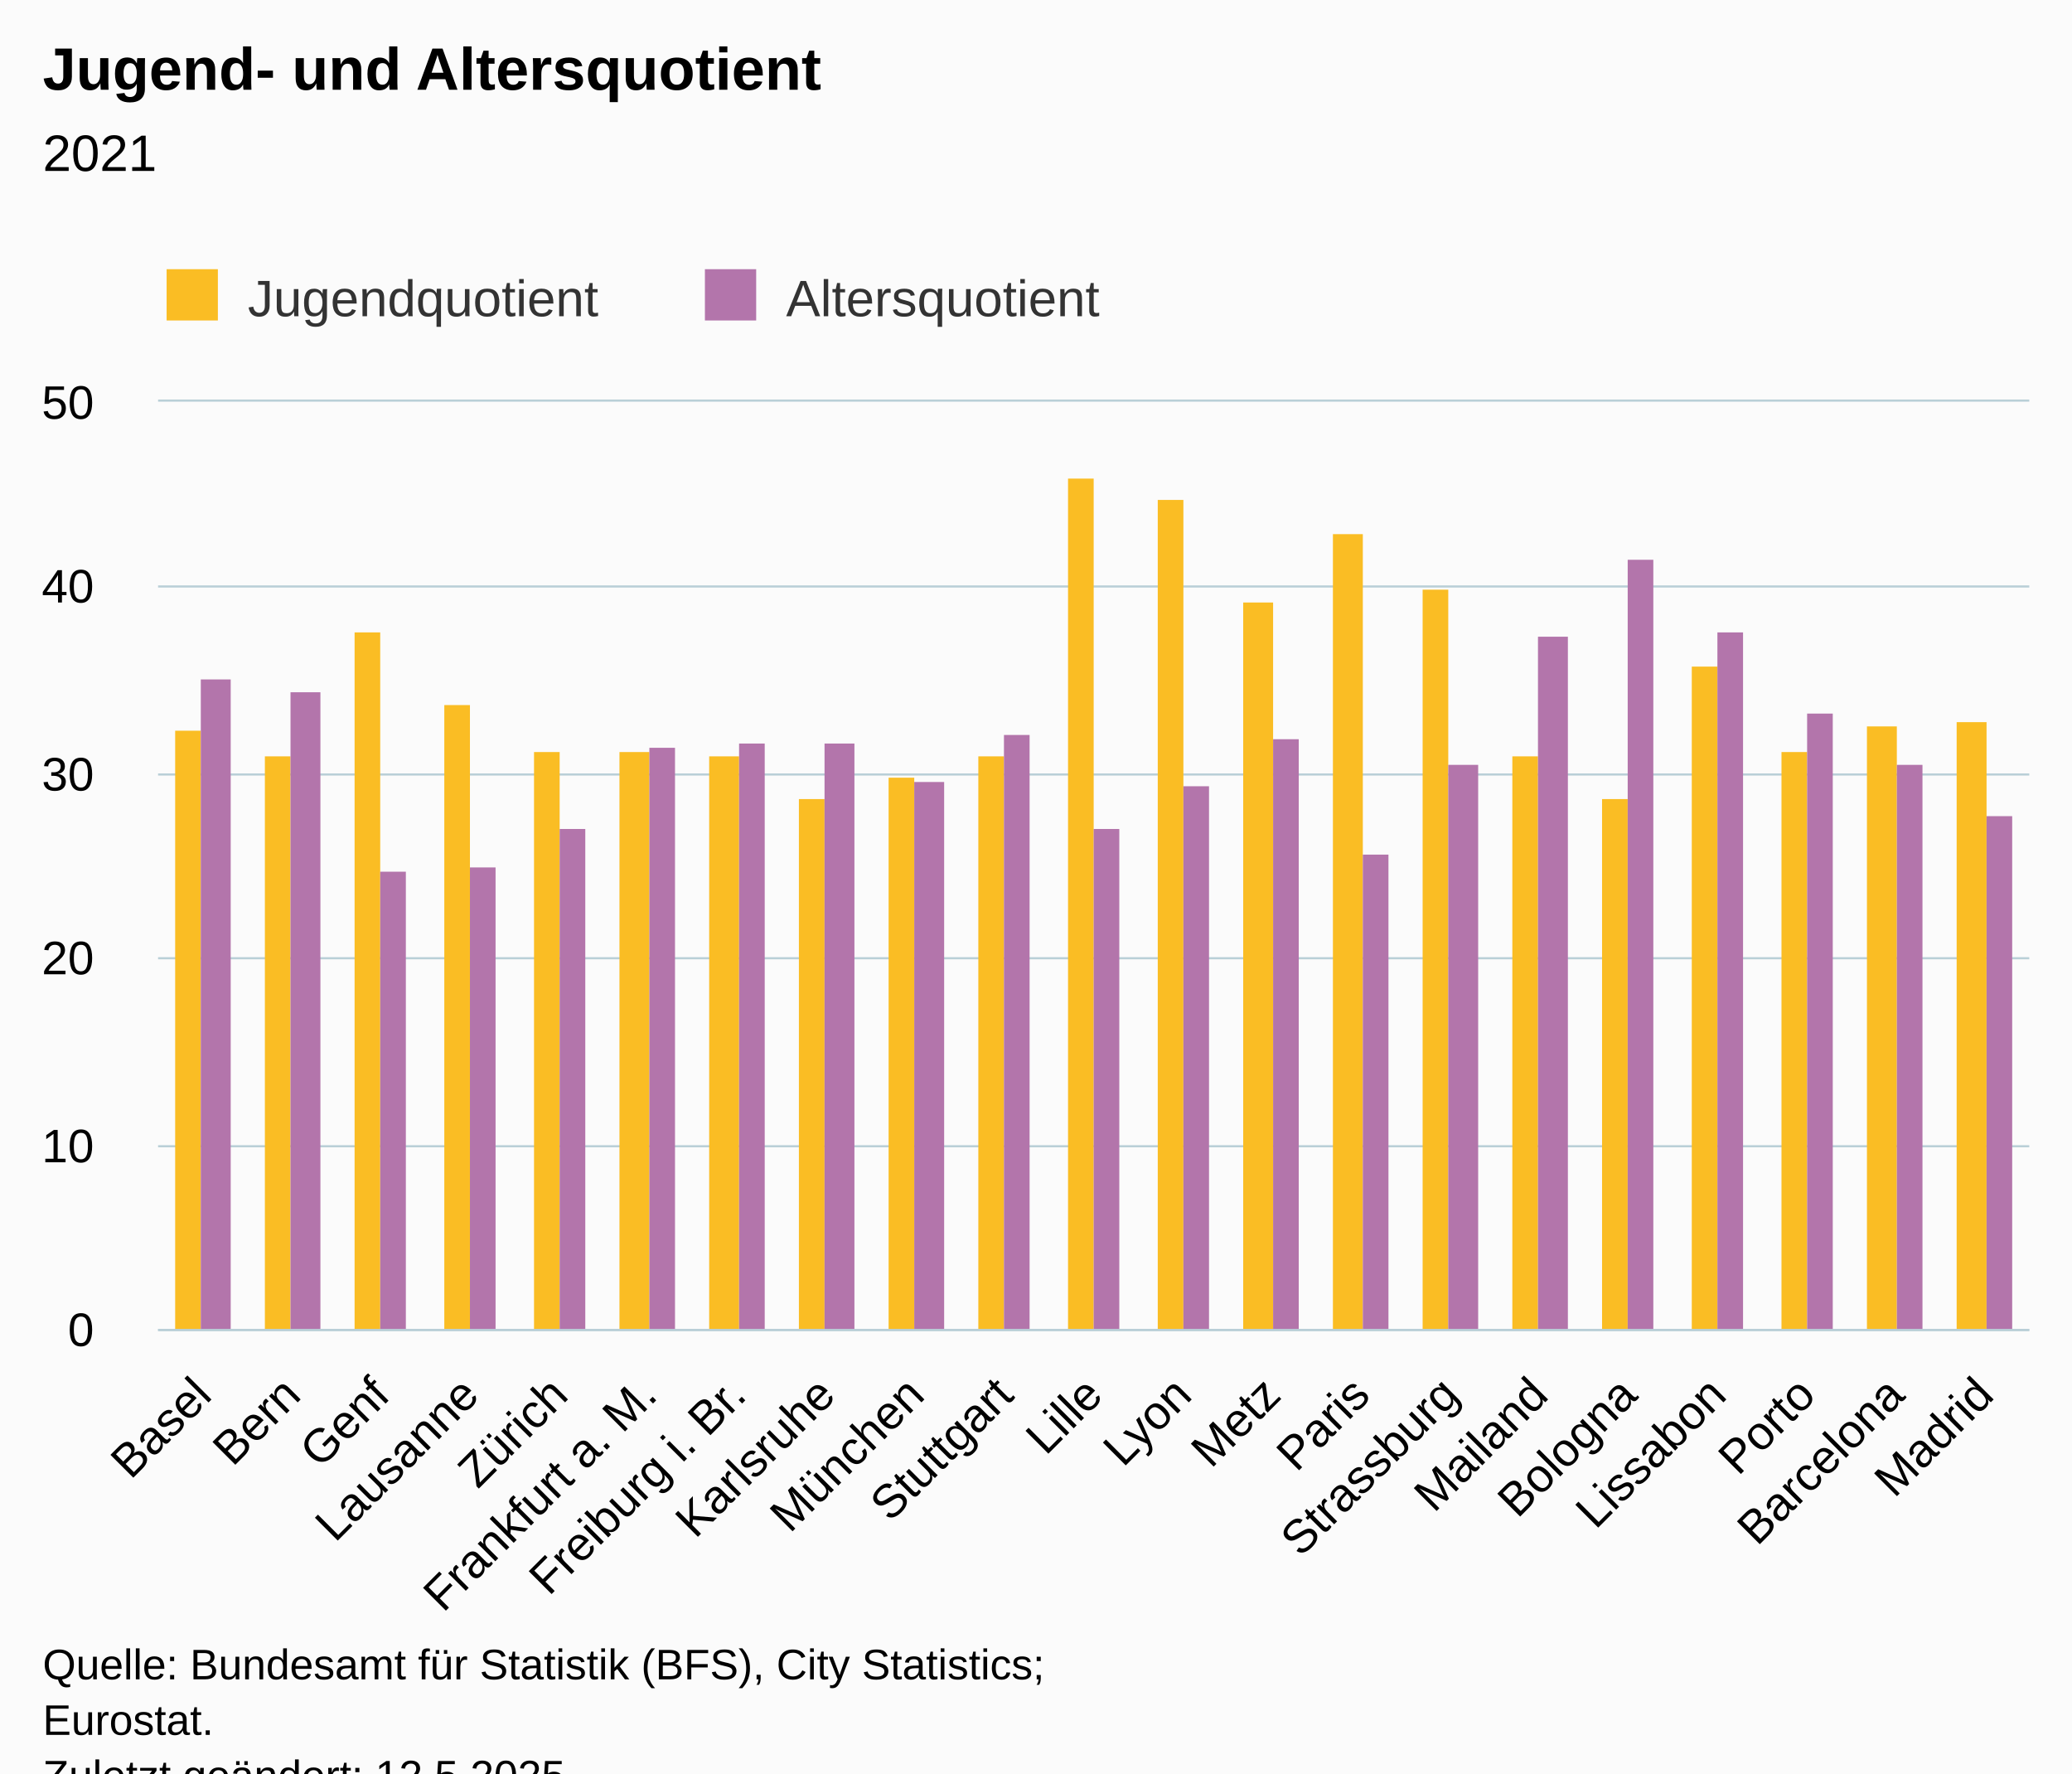
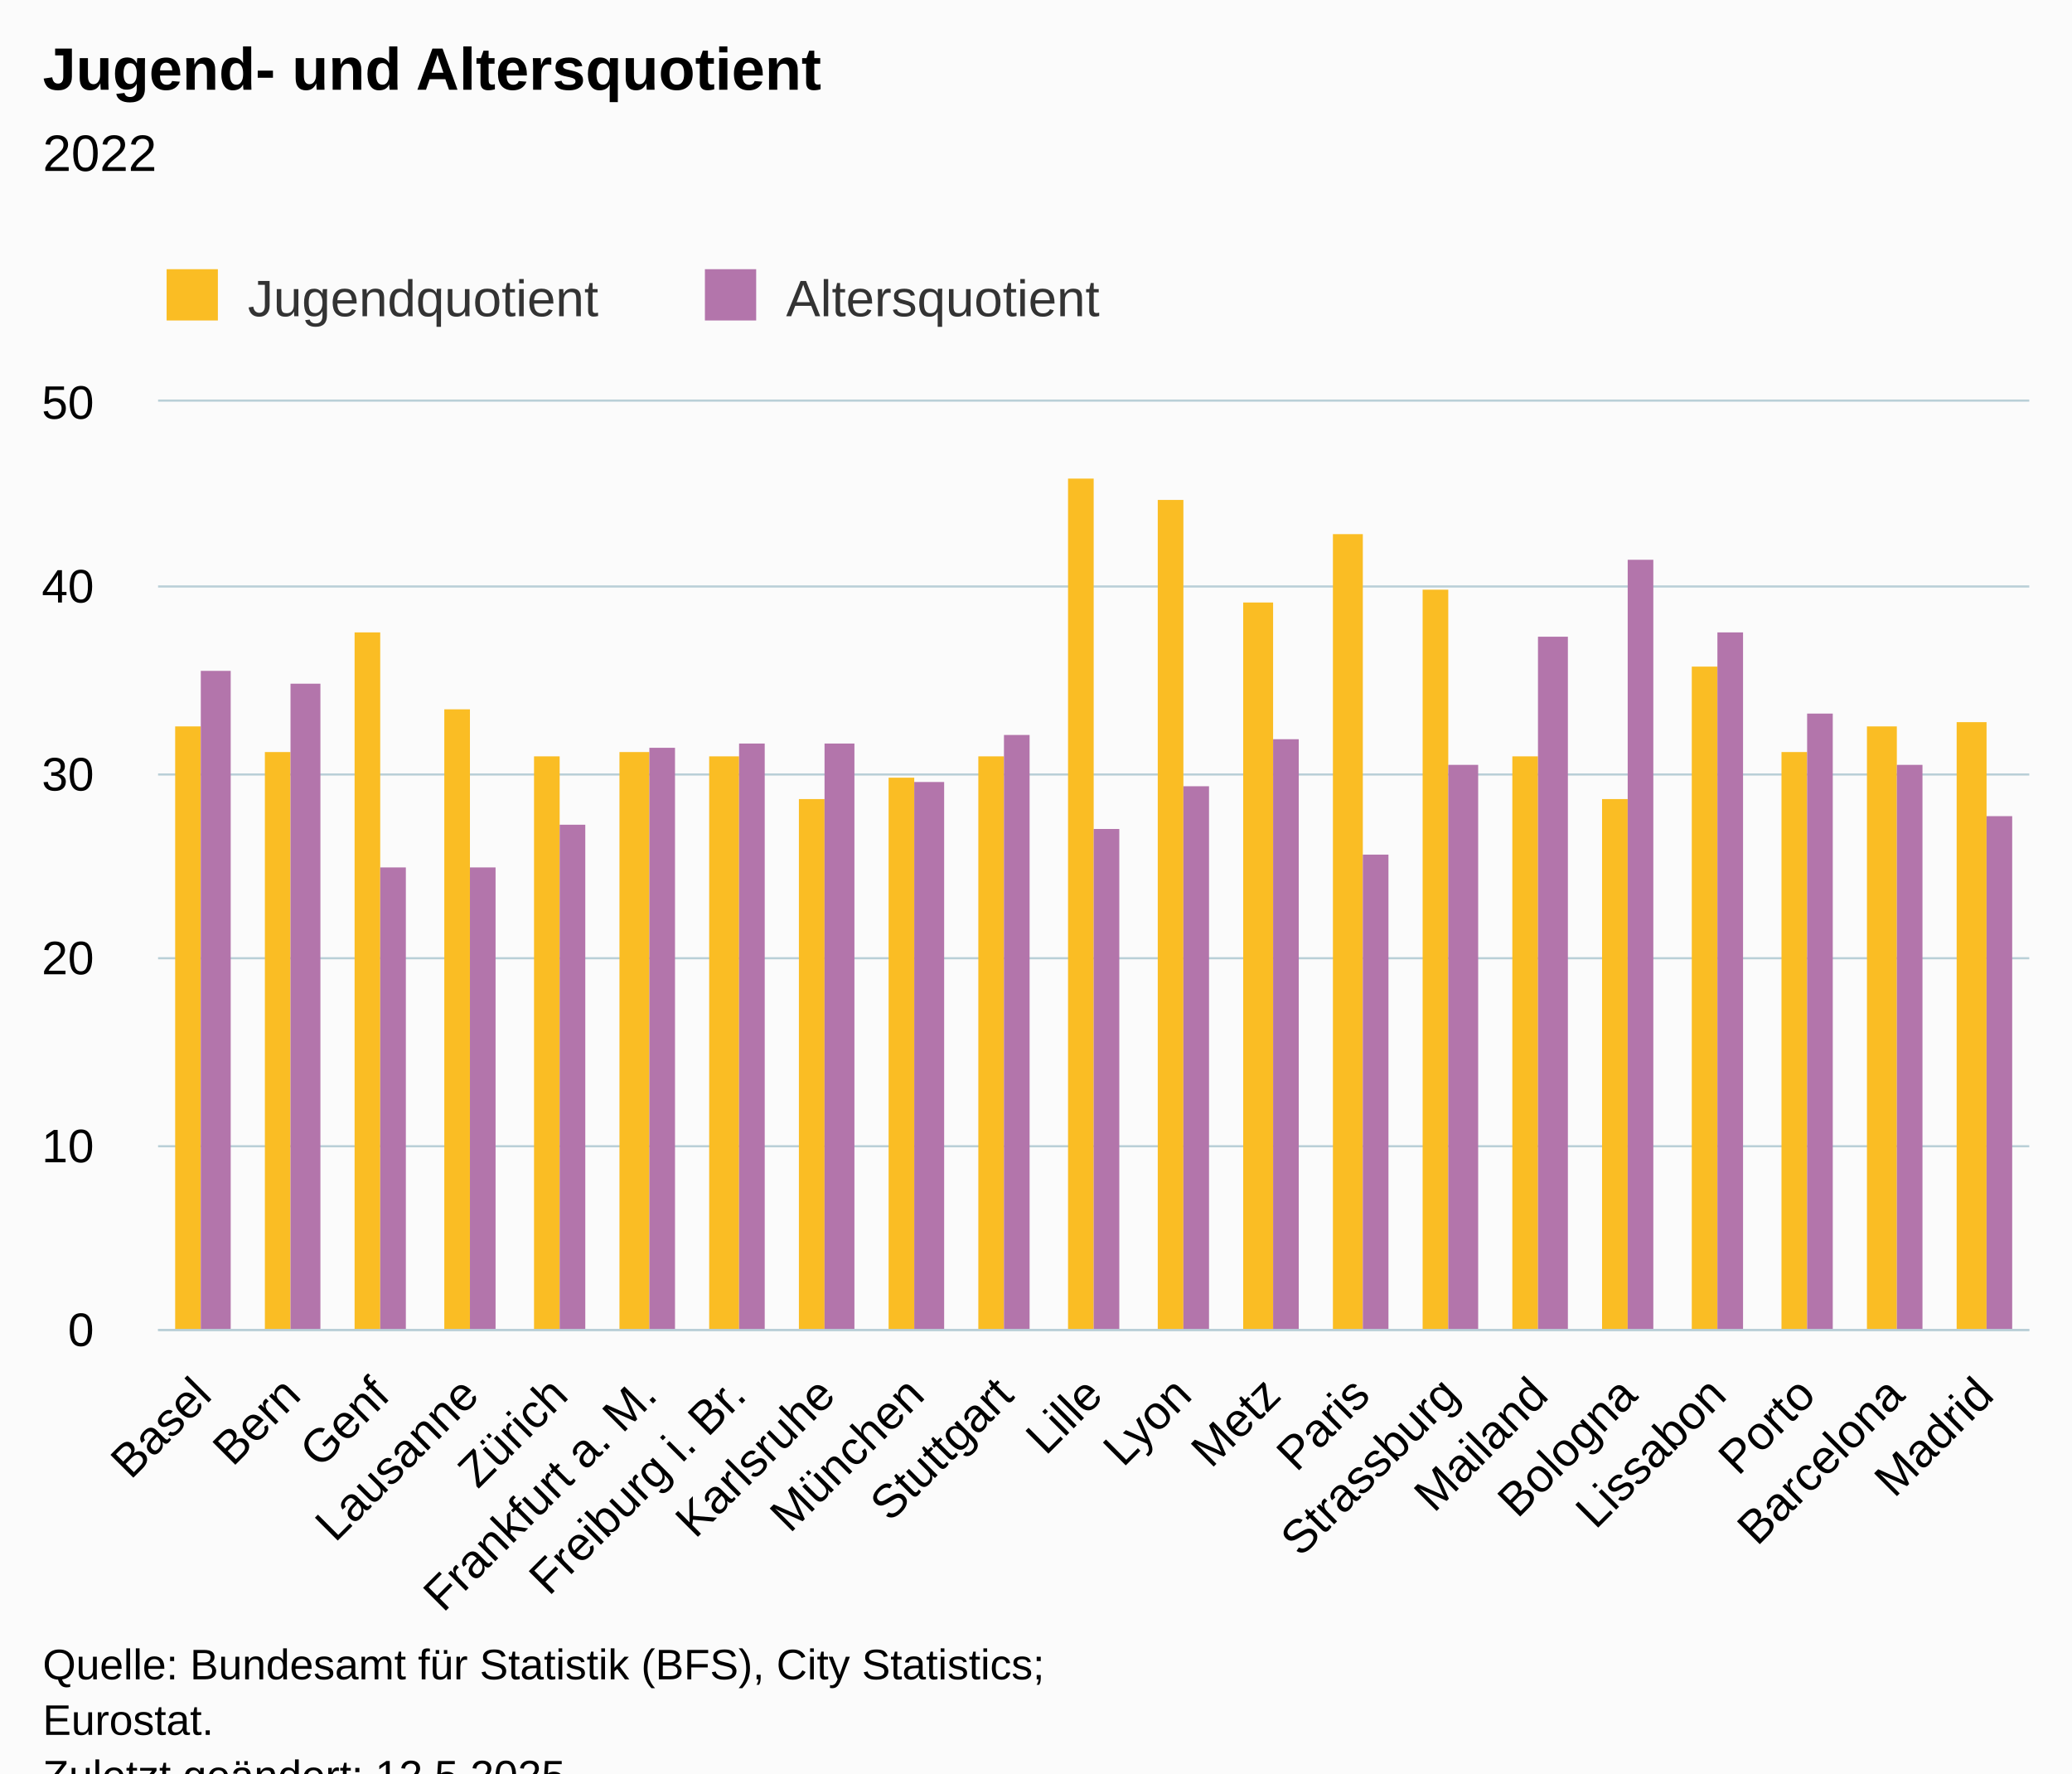
<svg xmlns="http://www.w3.org/2000/svg" version="1.1" class="highcharts-root" style="font-family:Arial;font-size:12px;" viewBox="0 0 485 415">
  <defs>
-     <clipPath id="highcharts-dewkpap-49-">
+     <clipPath id="highcharts-bak6to0-49-">
      <rect x="0" y="0" width="438" height="217" fill="none" />
    </clipPath>
-     <clipPath id="highcharts-dewkpap-71-">
+     <clipPath id="highcharts-bak6to0-71-">
      <rect x="0" y="0" width="438" height="217" fill="none" />
    </clipPath>
-     <clipPath id="highcharts-dewkpap-93-">
+     <clipPath id="highcharts-bak6to0-93-">
      <rect x="37" y="94" width="438" height="217" fill="none" />
    </clipPath>
  </defs>
  <rect fill="#fbfbfb" class="highcharts-background" x="0" y="0" width="485" height="428" rx="0" ry="0" />
  <rect fill="none" class="highcharts-plot-background" x="37" y="94" width="438" height="217" />
  <g class="highcharts-pane-group" data-z-index="0" />
  <g class="highcharts-grid highcharts-xaxis-grid" data-z-index="1">
    <path fill="none" data-z-index="1" class="highcharts-grid-line" d="M 57.5 94 L 57.5 311" opacity="1" />
    <path fill="none" data-z-index="1" class="highcharts-grid-line" d="M 78.5 94 L 78.5 311" opacity="1" />
    <path fill="none" data-z-index="1" class="highcharts-grid-line" d="M 99.5 94 L 99.5 311" opacity="1" />
    <path fill="none" data-z-index="1" class="highcharts-grid-line" d="M 119.5 94 L 119.5 311" opacity="1" />
    <path fill="none" data-z-index="1" class="highcharts-grid-line" d="M 140.5 94 L 140.5 311" opacity="1" />
    <path fill="none" data-z-index="1" class="highcharts-grid-line" d="M 161.5 94 L 161.5 311" opacity="1" />
    <path fill="none" data-z-index="1" class="highcharts-grid-line" d="M 182.5 94 L 182.5 311" opacity="1" />
    <path fill="none" data-z-index="1" class="highcharts-grid-line" d="M 203.5 94 L 203.5 311" opacity="1" />
    <path fill="none" data-z-index="1" class="highcharts-grid-line" d="M 224.5 94 L 224.5 311" opacity="1" />
    <path fill="none" data-z-index="1" class="highcharts-grid-line" d="M 245.5 94 L 245.5 311" opacity="1" />
    <path fill="none" data-z-index="1" class="highcharts-grid-line" d="M 265.5 94 L 265.5 311" opacity="1" />
    <path fill="none" data-z-index="1" class="highcharts-grid-line" d="M 286.5 94 L 286.5 311" opacity="1" />
    <path fill="none" data-z-index="1" class="highcharts-grid-line" d="M 307.5 94 L 307.5 311" opacity="1" />
    <path fill="none" data-z-index="1" class="highcharts-grid-line" d="M 328.5 94 L 328.5 311" opacity="1" />
    <path fill="none" data-z-index="1" class="highcharts-grid-line" d="M 349.5 94 L 349.5 311" opacity="1" />
    <path fill="none" data-z-index="1" class="highcharts-grid-line" d="M 370.5 94 L 370.5 311" opacity="1" />
    <path fill="none" data-z-index="1" class="highcharts-grid-line" d="M 391.5 94 L 391.5 311" opacity="1" />
    <path fill="none" data-z-index="1" class="highcharts-grid-line" d="M 411.5 94 L 411.5 311" opacity="1" />
    <path fill="none" data-z-index="1" class="highcharts-grid-line" d="M 432.5 94 L 432.5 311" opacity="1" />
    <path fill="none" data-z-index="1" class="highcharts-grid-line" d="M 453.5 94 L 453.5 311" opacity="1" />
    <path fill="none" data-z-index="1" class="highcharts-grid-line" d="M 474.5 94 L 474.5 311" opacity="1" />
    <path fill="none" data-z-index="1" class="highcharts-grid-line" d="M 36.5 94 L 36.5 311" opacity="1" />
  </g>
  <g class="highcharts-grid highcharts-yaxis-grid" data-z-index="1">
    <path fill="none" stroke="#B9CFD7" stroke-width="0.5" data-z-index="1" class="highcharts-grid-line" d="M 37 311.25 L 475 311.25" opacity="1" />
    <path fill="none" stroke="#B9CFD7" stroke-width="0.5" data-z-index="1" class="highcharts-grid-line" d="M 37 268.25 L 475 268.25" opacity="1" />
    <path fill="none" stroke="#B9CFD7" stroke-width="0.5" data-z-index="1" class="highcharts-grid-line" d="M 37 224.25 L 475 224.25" opacity="1" />
    <path fill="none" stroke="#B9CFD7" stroke-width="0.5" data-z-index="1" class="highcharts-grid-line" d="M 37 181.25 L 475 181.25" opacity="1" />
    <path fill="none" stroke="#B9CFD7" stroke-width="0.5" data-z-index="1" class="highcharts-grid-line" d="M 37 137.25 L 475 137.25" opacity="1" />
    <path fill="none" stroke="#B9CFD7" stroke-width="0.5" data-z-index="1" class="highcharts-grid-line" d="M 37 93.75 L 475 93.75" opacity="1" />
  </g>
  <rect fill="none" class="highcharts-plot-border" data-z-index="1" x="37" y="94" width="438" height="217" />
  <g class="highcharts-axis highcharts-xaxis" data-z-index="2">
    <path fill="none" class="highcharts-axis-line" stroke="#B9CFD7" stroke-width="0.5" data-z-index="7" d="M 37 311.25 L 475 311.25" />
  </g>
  <g class="highcharts-axis highcharts-yaxis" data-z-index="2">
    <path fill="none" class="highcharts-axis-line" data-z-index="7" d="M 37 94 L 37 311" />
  </g>
  <g class="highcharts-series-group" data-z-index="3">
-     <g class="highcharts-series highcharts-series-0 highcharts-column-series" data-z-index="0.1" opacity="1" transform="translate(37,94) scale(1 1)" clip-path="url(#highcharts-dewkpap-71-)">
-       <rect x="4" y="77" width="6" height="141" fill="#FABD24" opacity="1" class="highcharts-point" />
-       <rect x="25" y="83" width="6" height="135" fill="#FABD24" opacity="1" class="highcharts-point" />
+     <g class="highcharts-series highcharts-series-0 highcharts-column-series" data-z-index="0.1" opacity="1" transform="translate(37,94) scale(1 1)" clip-path="url(#highcharts-bak6to0-71-)">
+       <rect x="4" y="76" width="6" height="142" fill="#FABD24" opacity="1" class="highcharts-point" />
+       <rect x="25" y="82" width="6" height="136" fill="#FABD24" opacity="1" class="highcharts-point" />
      <rect x="46" y="54" width="6" height="164" fill="#FABD24" opacity="1" class="highcharts-point" />
-       <rect x="67" y="71" width="6" height="147" fill="#FABD24" opacity="1" class="highcharts-point" />
-       <rect x="88" y="82" width="6" height="136" fill="#FABD24" opacity="1" class="highcharts-point" />
+       <rect x="67" y="72" width="6" height="146" fill="#FABD24" opacity="1" class="highcharts-point" />
+       <rect x="88" y="83" width="6" height="135" fill="#FABD24" opacity="1" class="highcharts-point" />
      <rect x="108" y="82" width="7" height="136" fill="#FABD24" opacity="1" class="highcharts-point" />
      <rect x="129" y="83" width="7" height="135" fill="#FABD24" opacity="1" class="highcharts-point" />
      <rect x="150" y="93" width="6" height="125" fill="#FABD24" opacity="1" class="highcharts-point" />
      <rect x="171" y="88" width="6" height="130" fill="#FABD24" opacity="1" class="highcharts-point" />
      <rect x="192" y="83" width="6" height="135" fill="#FABD24" opacity="1" class="highcharts-point" />
      <rect x="213" y="18" width="6" height="200" fill="#FABD24" opacity="1" class="highcharts-point" />
      <rect x="234" y="23" width="6" height="195" fill="#FABD24" opacity="1" class="highcharts-point" />
      <rect x="254" y="47" width="7" height="171" fill="#FABD24" opacity="1" class="highcharts-point" />
      <rect x="275" y="31" width="7" height="187" fill="#FABD24" opacity="1" class="highcharts-point" />
      <rect x="296" y="44" width="6" height="174" fill="#FABD24" opacity="1" class="highcharts-point" />
      <rect x="317" y="83" width="6" height="135" fill="#FABD24" opacity="1" class="highcharts-point" />
      <rect x="338" y="93" width="6" height="125" fill="#FABD24" opacity="1" class="highcharts-point" />
      <rect x="359" y="62" width="6" height="156" fill="#FABD24" opacity="1" class="highcharts-point" />
      <rect x="380" y="82" width="6" height="136" fill="#FABD24" opacity="1" class="highcharts-point" />
      <rect x="400" y="76" width="7" height="142" fill="#FABD24" opacity="1" class="highcharts-point" />
      <rect x="421" y="75" width="7" height="143" fill="#FABD24" opacity="1" class="highcharts-point" />
    </g>
    <g class="highcharts-markers highcharts-series-0 highcharts-column-series" data-z-index="0.1" opacity="1" transform="translate(37,94) scale(1 1)" clip-path="none" />
-     <g class="highcharts-series highcharts-series-1 highcharts-column-series" data-z-index="0.1" opacity="1" transform="translate(37,94) scale(1 1)" clip-path="url(#highcharts-dewkpap-71-)">
-       <rect x="10" y="65" width="7" height="153" fill="#B375AB" opacity="1" class="highcharts-point" />
-       <rect x="31" y="68" width="7" height="150" fill="#B375AB" opacity="1" class="highcharts-point" />
-       <rect x="52" y="110" width="6" height="108" fill="#B375AB" opacity="1" class="highcharts-point" />
+     <g class="highcharts-series highcharts-series-1 highcharts-column-series" data-z-index="0.1" opacity="1" transform="translate(37,94) scale(1 1)" clip-path="url(#highcharts-bak6to0-71-)">
+       <rect x="10" y="63" width="7" height="155" fill="#B375AB" opacity="1" class="highcharts-point" />
+       <rect x="31" y="66" width="7" height="152" fill="#B375AB" opacity="1" class="highcharts-point" />
+       <rect x="52" y="109" width="6" height="109" fill="#B375AB" opacity="1" class="highcharts-point" />
      <rect x="73" y="109" width="6" height="109" fill="#B375AB" opacity="1" class="highcharts-point" />
-       <rect x="94" y="100" width="6" height="118" fill="#B375AB" opacity="1" class="highcharts-point" />
+       <rect x="94" y="99" width="6" height="119" fill="#B375AB" opacity="1" class="highcharts-point" />
      <rect x="115" y="81" width="6" height="137" fill="#B375AB" opacity="1" class="highcharts-point" />
      <rect x="136" y="80" width="6" height="138" fill="#B375AB" opacity="1" class="highcharts-point" />
      <rect x="156" y="80" width="7" height="138" fill="#B375AB" opacity="1" class="highcharts-point" />
      <rect x="177" y="89" width="7" height="129" fill="#B375AB" opacity="1" class="highcharts-point" />
      <rect x="198" y="78" width="6" height="140" fill="#B375AB" opacity="1" class="highcharts-point" />
      <rect x="219" y="100" width="6" height="118" fill="#B375AB" opacity="1" class="highcharts-point" />
      <rect x="240" y="90" width="6" height="128" fill="#B375AB" opacity="1" class="highcharts-point" />
      <rect x="261" y="79" width="6" height="139" fill="#B375AB" opacity="1" class="highcharts-point" />
      <rect x="282" y="106" width="6" height="112" fill="#B375AB" opacity="1" class="highcharts-point" />
      <rect x="302" y="85" width="7" height="133" fill="#B375AB" opacity="1" class="highcharts-point" />
      <rect x="323" y="55" width="7" height="163" fill="#B375AB" opacity="1" class="highcharts-point" />
      <rect x="344" y="37" width="6" height="181" fill="#B375AB" opacity="1" class="highcharts-point" />
      <rect x="365" y="54" width="6" height="164" fill="#B375AB" opacity="1" class="highcharts-point" />
      <rect x="386" y="73" width="6" height="145" fill="#B375AB" opacity="1" class="highcharts-point" />
      <rect x="407" y="85" width="6" height="133" fill="#B375AB" opacity="1" class="highcharts-point" />
      <rect x="428" y="97" width="6" height="121" fill="#B375AB" opacity="1" class="highcharts-point" />
    </g>
    <g class="highcharts-markers highcharts-series-1 highcharts-column-series" data-z-index="0.1" opacity="1" transform="translate(37,94) scale(1 1)" clip-path="none" />
  </g>
  <text x="10" text-anchor="start" class="highcharts-title" data-z-index="4" style="color:#000000;font-size:14px;font-weight:bold;fill:#000000;" y="21">
    <tspan>Jugend- und Altersquotient</tspan>
  </text>
  <text x="10" text-anchor="start" class="highcharts-subtitle" data-z-index="4" style="color:#000000;font-size:12px;font-weight:normal;fill:#000000;" y="40">
-     <tspan>2021</tspan>
+     <tspan>2022</tspan>
  </text>
  <text x="10" text-anchor="start" class="highcharts-caption" data-z-index="4" style="color:#666666;fill:#666666;" y="390" />
  <g class="highcharts-legend" data-z-index="7" transform="translate(29,56)">
    <rect fill="none" class="highcharts-legend-box" rx="0" ry="0" x="0" y="0" width="238" height="26" visibility="visible" />
    <g data-z-index="1">
      <g>
        <g class="highcharts-legend-item highcharts-column-series highcharts-color-undefined highcharts-series-0" data-z-index="1" transform="translate(8,3)">
          <text x="21" style="color:#333333;cursor:pointer;font-size:12px;font-weight:normal;fill:#333333;" text-anchor="start" data-z-index="2" y="15">
            <tspan>Jugendquotient</tspan>
          </text>
          <rect x="2" y="4" width="12" height="12" fill="#FABD24" class="highcharts-point" data-z-index="3" />
        </g>
        <g class="highcharts-legend-item highcharts-column-series highcharts-color-undefined highcharts-series-1" data-z-index="1" transform="translate(134,3)">
          <text x="21" y="15" style="color:#333333;cursor:pointer;font-size:12px;font-weight:normal;fill:#333333;" text-anchor="start" data-z-index="2">
            <tspan>Altersquotient</tspan>
          </text>
          <rect x="2" y="4" width="12" height="12" fill="#B375AB" class="highcharts-point" data-z-index="3" />
        </g>
      </g>
    </g>
  </g>
  <g class="highcharts-axis-labels highcharts-xaxis-labels" data-z-index="7">
    <text x="50.021" style="color:#000000;cursor:default;font-size:11px;fill:#000000;" text-anchor="end" transform="translate(0,0) rotate(-45 50.0213 327)" y="327" opacity="1">Basel</text>
    <text x="70.878" style="color:#000000;cursor:default;font-size:11px;fill:#000000;" text-anchor="end" transform="translate(0,0) rotate(-45 70.87844 327)" y="327" opacity="1">Bern</text>
    <text x="91.736" style="color:#000000;cursor:default;font-size:11px;fill:#000000;" text-anchor="end" transform="translate(0,0) rotate(-45 91.73558 327)" y="327" opacity="1">Genf</text>
    <text x="112.593" style="color:#000000;cursor:default;font-size:11px;fill:#000000;" text-anchor="end" transform="translate(0,0) rotate(-45 112.5927 327)" y="327" opacity="1">Lausanne</text>
    <text x="133.45" style="color:#000000;cursor:default;font-size:11px;fill:#000000;" text-anchor="end" transform="translate(0,0) rotate(-45 133.4499 327)" y="327" opacity="1">Zürich</text>
    <text x="154.307" style="color:#000000;cursor:default;font-size:11px;fill:#000000;" text-anchor="end" transform="translate(0,0) rotate(-45 154.307 327)" y="327" opacity="1">
      <tspan>Frankfurt a. M.</tspan>
    </text>
    <text x="175.164" style="color:#000000;cursor:default;font-size:11px;fill:#000000;" text-anchor="end" transform="translate(0,0) rotate(-45 175.1642 327)" y="327" opacity="1">
      <tspan>Freiburg i. Br.</tspan>
    </text>
    <text x="196.021" style="color:#000000;cursor:default;font-size:11px;fill:#000000;" text-anchor="end" transform="translate(0,0) rotate(-45 196.0213 327)" y="327" opacity="1">Karlsruhe</text>
    <text x="216.878" style="color:#000000;cursor:default;font-size:11px;fill:#000000;" text-anchor="end" transform="translate(0,0) rotate(-45 216.8784 327)" y="327" opacity="1">München</text>
    <text x="237.736" style="color:#000000;cursor:default;font-size:11px;fill:#000000;" text-anchor="end" transform="translate(0,0) rotate(-45 237.7356 327)" y="327" opacity="1">Stuttgart</text>
    <text x="258.593" style="color:#000000;cursor:default;font-size:11px;fill:#000000;" text-anchor="end" transform="translate(0,0) rotate(-45 258.5927 327)" y="327" opacity="1">Lille</text>
    <text x="279.45" style="color:#000000;cursor:default;font-size:11px;fill:#000000;" text-anchor="end" transform="translate(0,0) rotate(-45 279.4499 327)" y="327" opacity="1">Lyon</text>
    <text x="300.307" style="color:#000000;cursor:default;font-size:11px;fill:#000000;" text-anchor="end" transform="translate(0,0) rotate(-45 300.307 327)" y="327" opacity="1">Metz</text>
    <text x="321.164" style="color:#000000;cursor:default;font-size:11px;fill:#000000;" text-anchor="end" transform="translate(0,0) rotate(-45 321.1642 327)" y="327" opacity="1">Paris</text>
    <text x="342.021" style="color:#000000;cursor:default;font-size:11px;fill:#000000;" text-anchor="end" transform="translate(0,0) rotate(-45 342.0213 327)" y="327" opacity="1">Strassburg</text>
    <text x="362.878" style="color:#000000;cursor:default;font-size:11px;fill:#000000;" text-anchor="end" transform="translate(0,0) rotate(-45 362.8784 327)" y="327" opacity="1">Mailand</text>
    <text x="383.736" style="color:#000000;cursor:default;font-size:11px;fill:#000000;" text-anchor="end" transform="translate(0,0) rotate(-45 383.7356 327)" y="327" opacity="1">Bologna</text>
    <text x="404.593" style="color:#000000;cursor:default;font-size:11px;fill:#000000;" text-anchor="end" transform="translate(0,0) rotate(-45 404.5927 327)" y="327" opacity="1">Lissabon</text>
    <text x="425.45" style="color:#000000;cursor:default;font-size:11px;fill:#000000;" text-anchor="end" transform="translate(0,0) rotate(-45 425.4499 327)" y="327" opacity="1">Porto</text>
    <text x="446.307" style="color:#000000;cursor:default;font-size:11px;fill:#000000;" text-anchor="end" transform="translate(0,0) rotate(-45 446.307 327)" y="327" opacity="1">Barcelona</text>
    <text x="467.164" style="color:#000000;cursor:default;font-size:11px;fill:#000000;" text-anchor="end" transform="translate(0,0) rotate(-45 467.1642 327)" y="327" opacity="1">Madrid</text>
  </g>
  <g class="highcharts-axis-labels highcharts-yaxis-labels" data-z-index="7">
    <text x="22" style="color:#000000;cursor:default;font-size:11px;fill:#000000;" text-anchor="end" transform="translate(0,0)" y="315" opacity="1">0</text>
    <text x="22" style="color:#000000;cursor:default;font-size:11px;fill:#000000;" text-anchor="end" transform="translate(0,0)" y="272" opacity="1">10</text>
    <text x="22" style="color:#000000;cursor:default;font-size:11px;fill:#000000;" text-anchor="end" transform="translate(0,0)" y="228" opacity="1">20</text>
    <text x="22" style="color:#000000;cursor:default;font-size:11px;fill:#000000;" text-anchor="end" transform="translate(0,0)" y="185" opacity="1">30</text>
    <text x="22" style="color:#000000;cursor:default;font-size:11px;fill:#000000;" text-anchor="end" transform="translate(0,0)" y="141" opacity="1">40</text>
    <text x="22" style="color:#000000;cursor:default;font-size:11px;fill:#000000;" text-anchor="end" transform="translate(0,0)" y="98" opacity="1">50</text>
  </g>
  <text x="10" class="highcharts-credits" text-anchor="start" data-z-index="8" style="cursor:default;color:#000000;font-size:10px;fill:#000000;" y="393">
    <tspan>Quelle: Bundesamt für Statistik (BFS), City Statistics;</tspan>
    <tspan x="10" dy="13">Eurostat.</tspan>
    <tspan x="10" dy="13">Zuletzt geändert: 12.5.2025</tspan>
  </text>
-   <g class="highcharts-control-points" data-z-index="99" clip-path="url(#highcharts-dewkpap-93-)" />
+   <g class="highcharts-control-points" data-z-index="99" clip-path="url(#highcharts-bak6to0-93-)" />
</svg>
